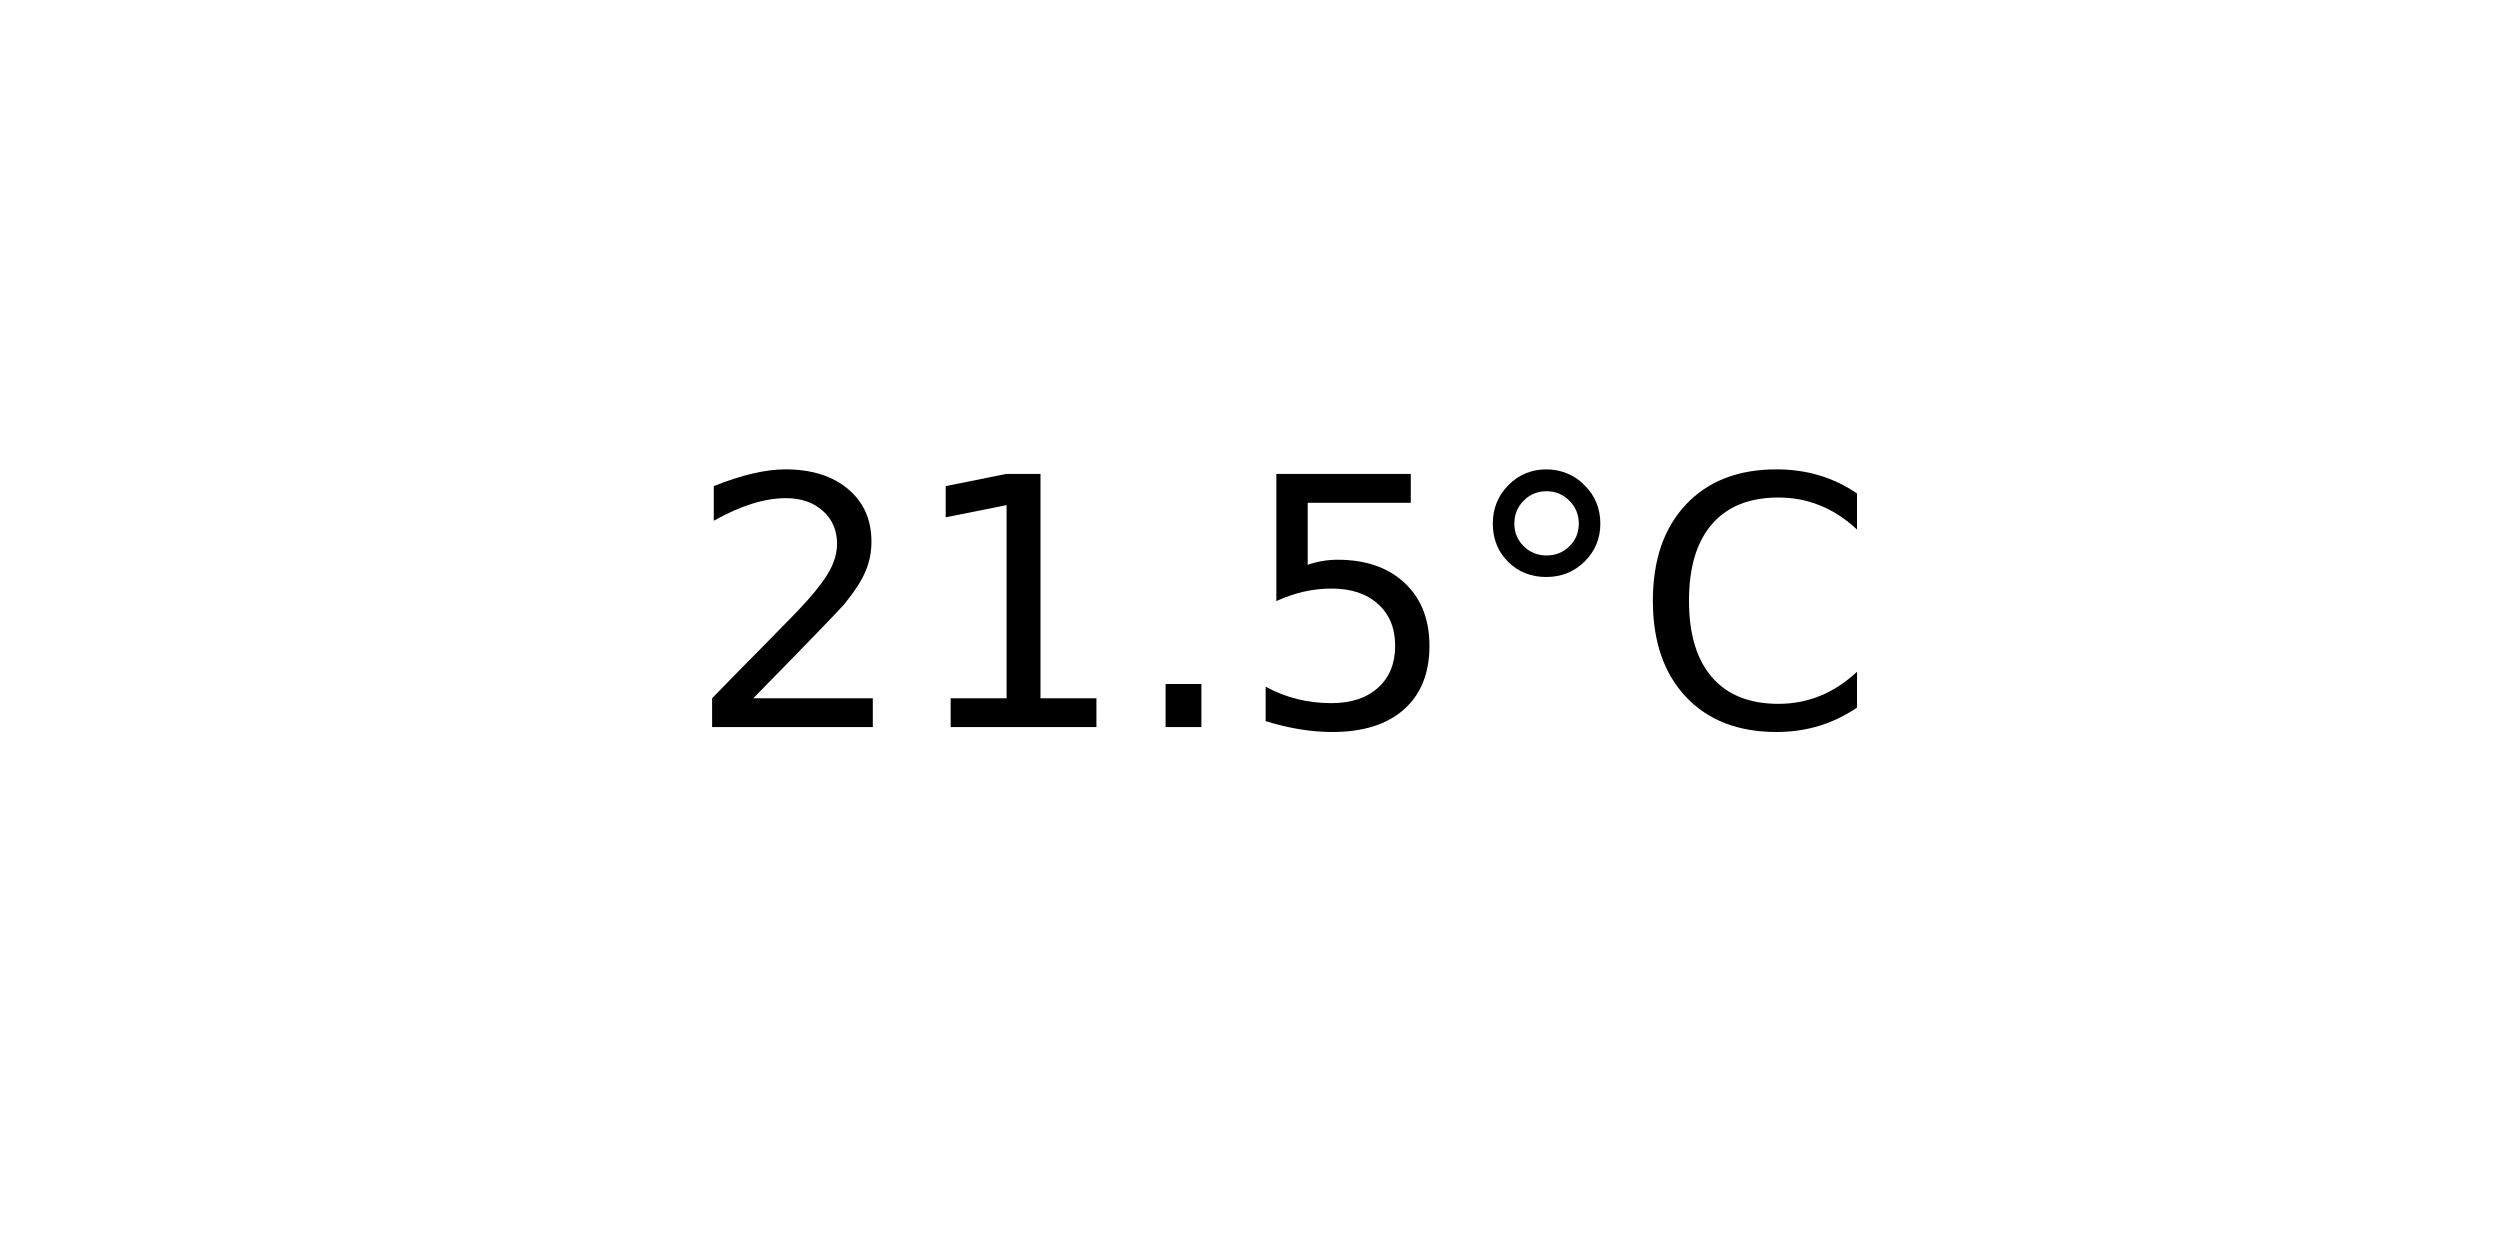
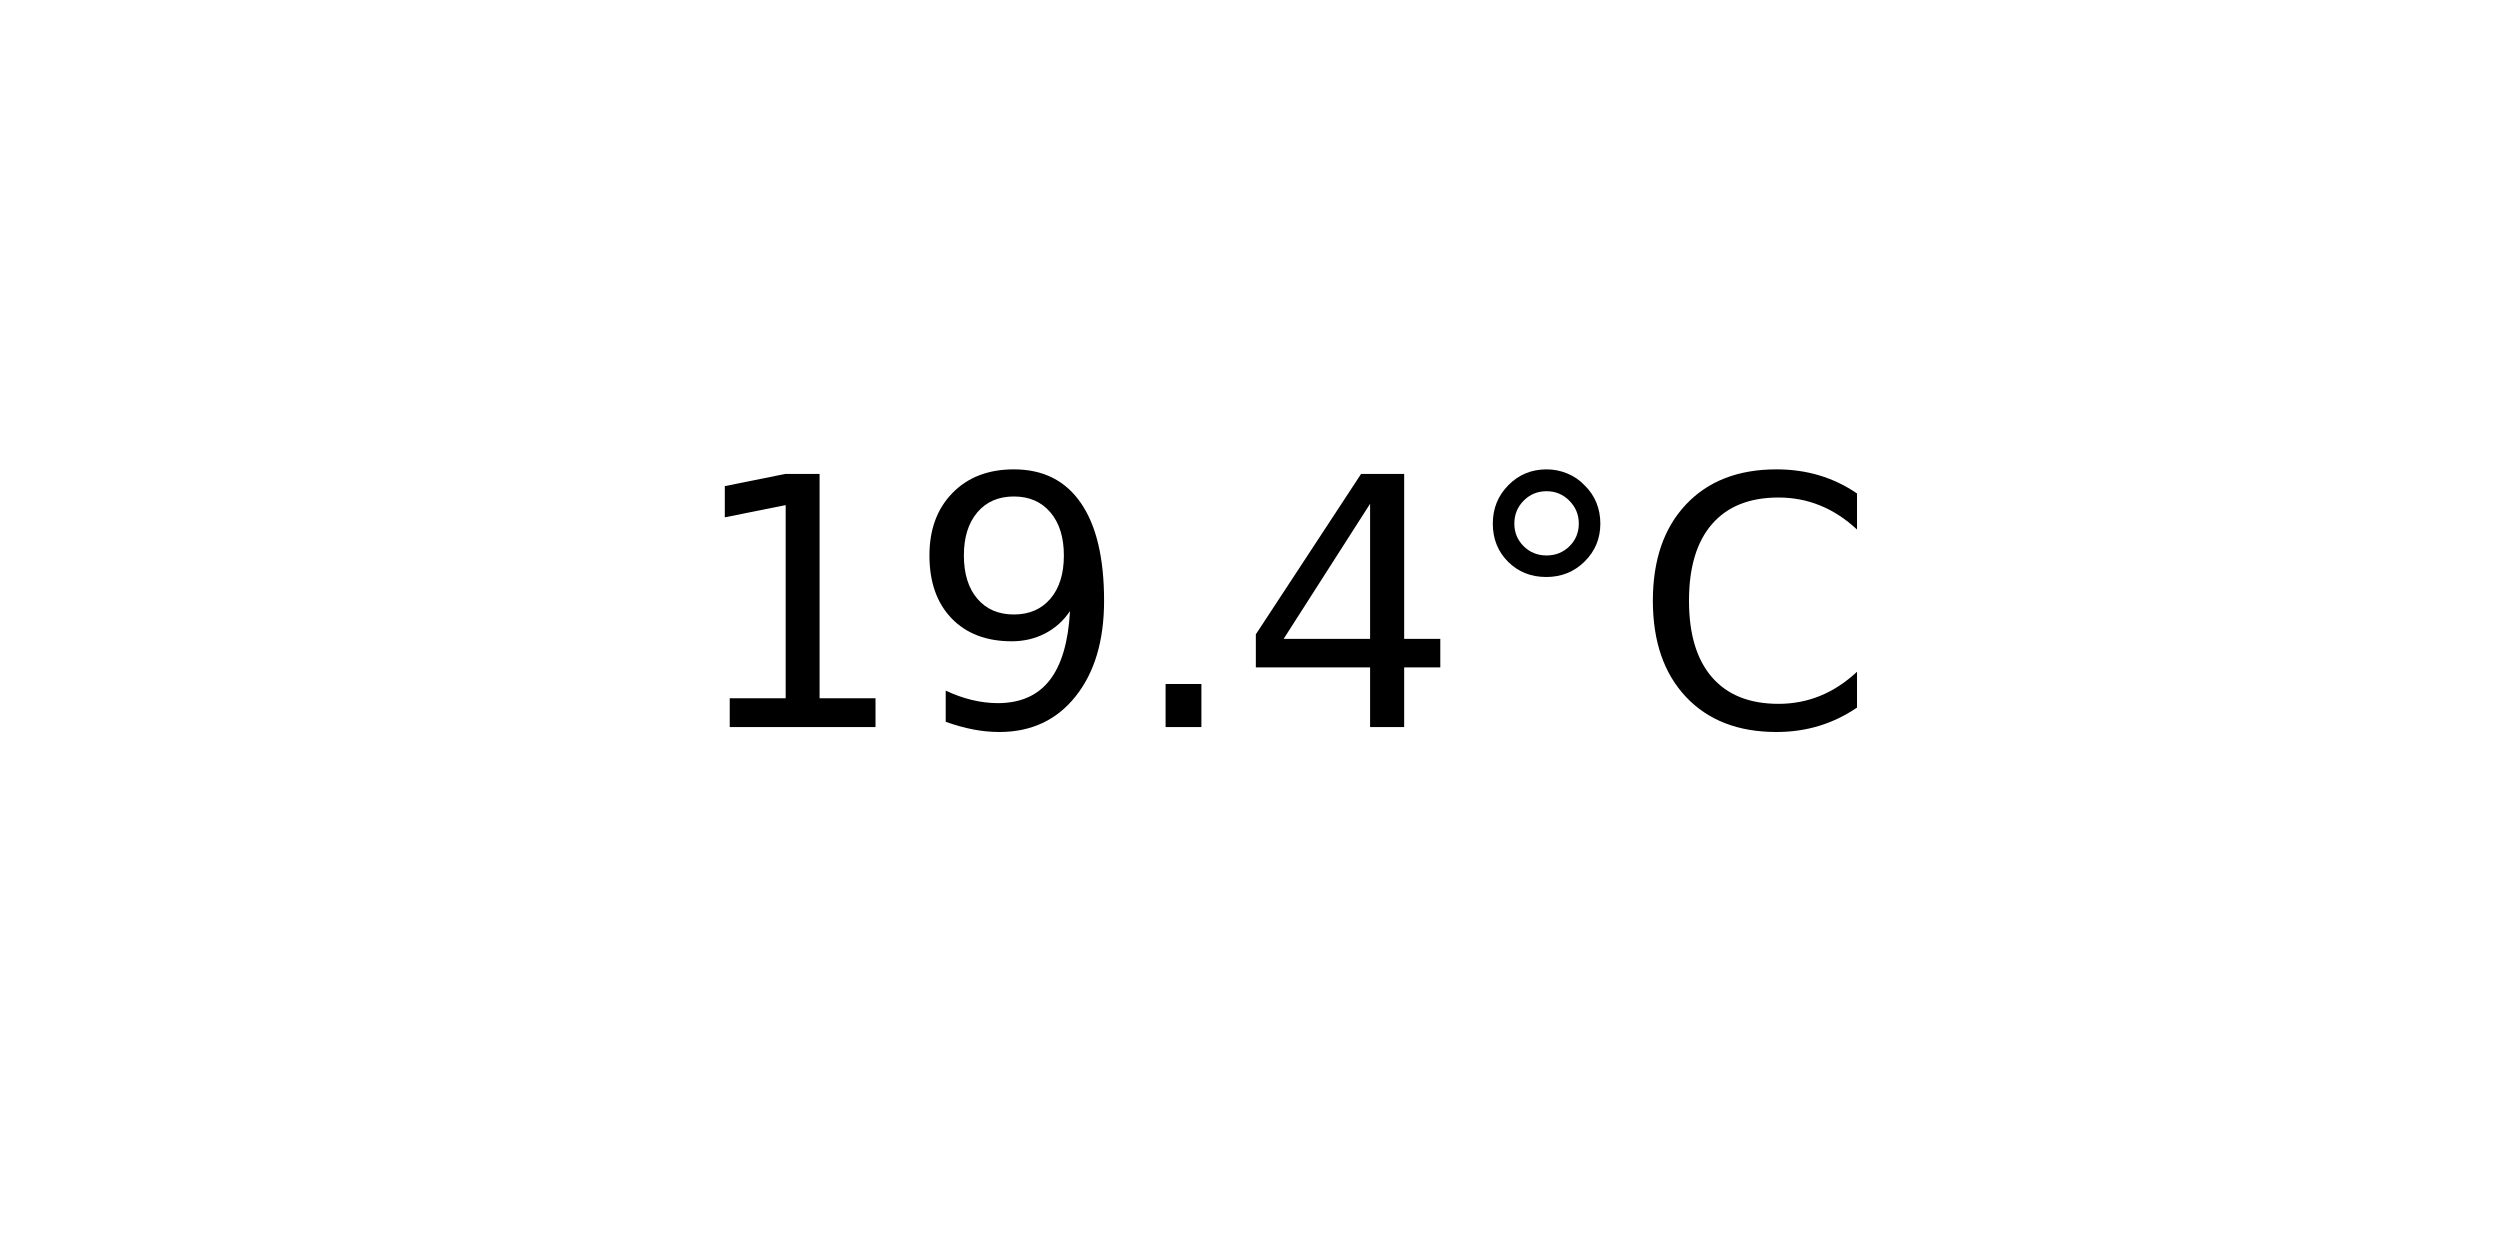
<svg xmlns="http://www.w3.org/2000/svg" xmlns:xlink="http://www.w3.org/1999/xlink" width="72pt" height="36pt" viewBox="0 0 72 36" version="1.1">
  <defs>
    <style type="text/css">*{stroke-linejoin: round; stroke-linecap: butt}</style>
  </defs>
  <g id="figure_1">
    <g id="axes_1">
      <g id="text_1">
        <g transform="translate(19.77578 20.93937) scale(0.1 -0.1)">
          <defs>
-             <path id="DejaVuSans-32" d="M 1228 531  L 3431 531  L 3431 0  L 469 0  L 469 531  Q 828 903 1448 1529  Q 2069 2156 2228 2338  Q 2531 2678 2651 2914  Q 2772 3150 2772 3378  Q 2772 3750 2511 3984  Q 2250 4219 1831 4219  Q 1534 4219 1204 4116  Q 875 4013 500 3803  L 500 4441  Q 881 4594 1212 4672  Q 1544 4750 1819 4750  Q 2544 4750 2975 4387  Q 3406 4025 3406 3419  Q 3406 3131 3298 2873  Q 3191 2616 2906 2266  Q 2828 2175 2409 1742  Q 1991 1309 1228 531  z " transform="scale(0.015625)" />
            <path id="DejaVuSans-31" d="M 794 531  L 1825 531  L 1825 4091  L 703 3866  L 703 4441  L 1819 4666  L 2450 4666  L 2450 531  L 3481 531  L 3481 0  L 794 0  L 794 531  z " transform="scale(0.015625)" />
+             <path id="DejaVuSans-39" d="M 703 97  L 703 672  Q 941 559 1184 500  Q 1428 441 1663 441  Q 2288 441 2617 861  Q 2947 1281 2994 2138  Q 2813 1869 2534 1725  Q 2256 1581 1919 1581  Q 1219 1581 811 2004  Q 403 2428 403 3163  Q 403 3881 828 4315  Q 1253 4750 1959 4750  Q 2769 4750 3195 4129  Q 3622 3509 3622 2328  Q 3622 1225 3098 567  Q 2575 -91 1691 -91  Q 1453 -91 1209 -44  Q 966 3 703 97  z M 1959 2075  Q 2384 2075 2632 2365  Q 2881 2656 2881 3163  Q 2881 3666 2632 3958  Q 2384 4250 1959 4250  Q 1534 4250 1286 3958  Q 1038 3666 1038 3163  Q 1038 2656 1286 2365  Q 1534 2075 1959 2075  z " transform="scale(0.015625)" />
            <path id="DejaVuSans-2e" d="M 684 794  L 1344 794  L 1344 0  L 684 0  L 684 794  z " transform="scale(0.015625)" />
-             <path id="DejaVuSans-35" d="M 691 4666  L 3169 4666  L 3169 4134  L 1269 4134  L 1269 2991  Q 1406 3038 1543 3061  Q 1681 3084 1819 3084  Q 2600 3084 3056 2656  Q 3513 2228 3513 1497  Q 3513 744 3044 326  Q 2575 -91 1722 -91  Q 1428 -91 1123 -41  Q 819 9 494 109  L 494 744  Q 775 591 1075 516  Q 1375 441 1709 441  Q 2250 441 2565 725  Q 2881 1009 2881 1497  Q 2881 1984 2565 2268  Q 2250 2553 1709 2553  Q 1456 2553 1204 2497  Q 953 2441 691 2322  L 691 4666  z " transform="scale(0.015625)" />
+             <path id="DejaVuSans-34" d="M 2419 4116  L 825 1625  L 2419 1625  L 2419 4116  z M 2253 4666  L 3047 4666  L 3047 1625  L 3713 1625  L 3713 1100  L 3047 1100  L 3047 0  L 2419 0  L 2419 1100  L 313 1100  L 313 1709  L 2253 4666  z " transform="scale(0.015625)" />
            <path id="DejaVuSans-b0" d="M 1600 4347  Q 1350 4347 1178 4173  Q 1006 4000 1006 3750  Q 1006 3503 1178 3333  Q 1350 3163 1600 3163  Q 1850 3163 2022 3333  Q 2194 3503 2194 3750  Q 2194 3997 2020 4172  Q 1847 4347 1600 4347  z M 1600 4750  Q 1800 4750 1984 4673  Q 2169 4597 2303 4453  Q 2447 4313 2519 4134  Q 2591 3956 2591 3750  Q 2591 3338 2302 3052  Q 2013 2766 1594 2766  Q 1172 2766 890 3047  Q 609 3328 609 3750  Q 609 4169 896 4459  Q 1184 4750 1600 4750  z " transform="scale(0.015625)" />
            <path id="DejaVuSans-43" d="M 4122 4306  L 4122 3641  Q 3803 3938 3442 4084  Q 3081 4231 2675 4231  Q 1875 4231 1450 3742  Q 1025 3253 1025 2328  Q 1025 1406 1450 917  Q 1875 428 2675 428  Q 3081 428 3442 575  Q 3803 722 4122 1019  L 4122 359  Q 3791 134 3420 21  Q 3050 -91 2638 -91  Q 1578 -91 968 557  Q 359 1206 359 2328  Q 359 3453 968 4101  Q 1578 4750 2638 4750  Q 3056 4750 3426 4639  Q 3797 4528 4122 4306  z " transform="scale(0.015625)" />
          </defs>
-           <use xlink:href="#DejaVuSans-32" />
-           <use xlink:href="#DejaVuSans-31" x="63.623" />
+           <use xlink:href="#DejaVuSans-31" />
+           <use xlink:href="#DejaVuSans-39" x="63.623" />
          <use xlink:href="#DejaVuSans-2e" x="127.246" />
-           <use xlink:href="#DejaVuSans-35" x="159.033" />
+           <use xlink:href="#DejaVuSans-34" x="159.033" />
          <use xlink:href="#DejaVuSans-b0" x="222.656" />
          <use xlink:href="#DejaVuSans-43" x="272.656" />
        </g>
      </g>
    </g>
  </g>
</svg>
